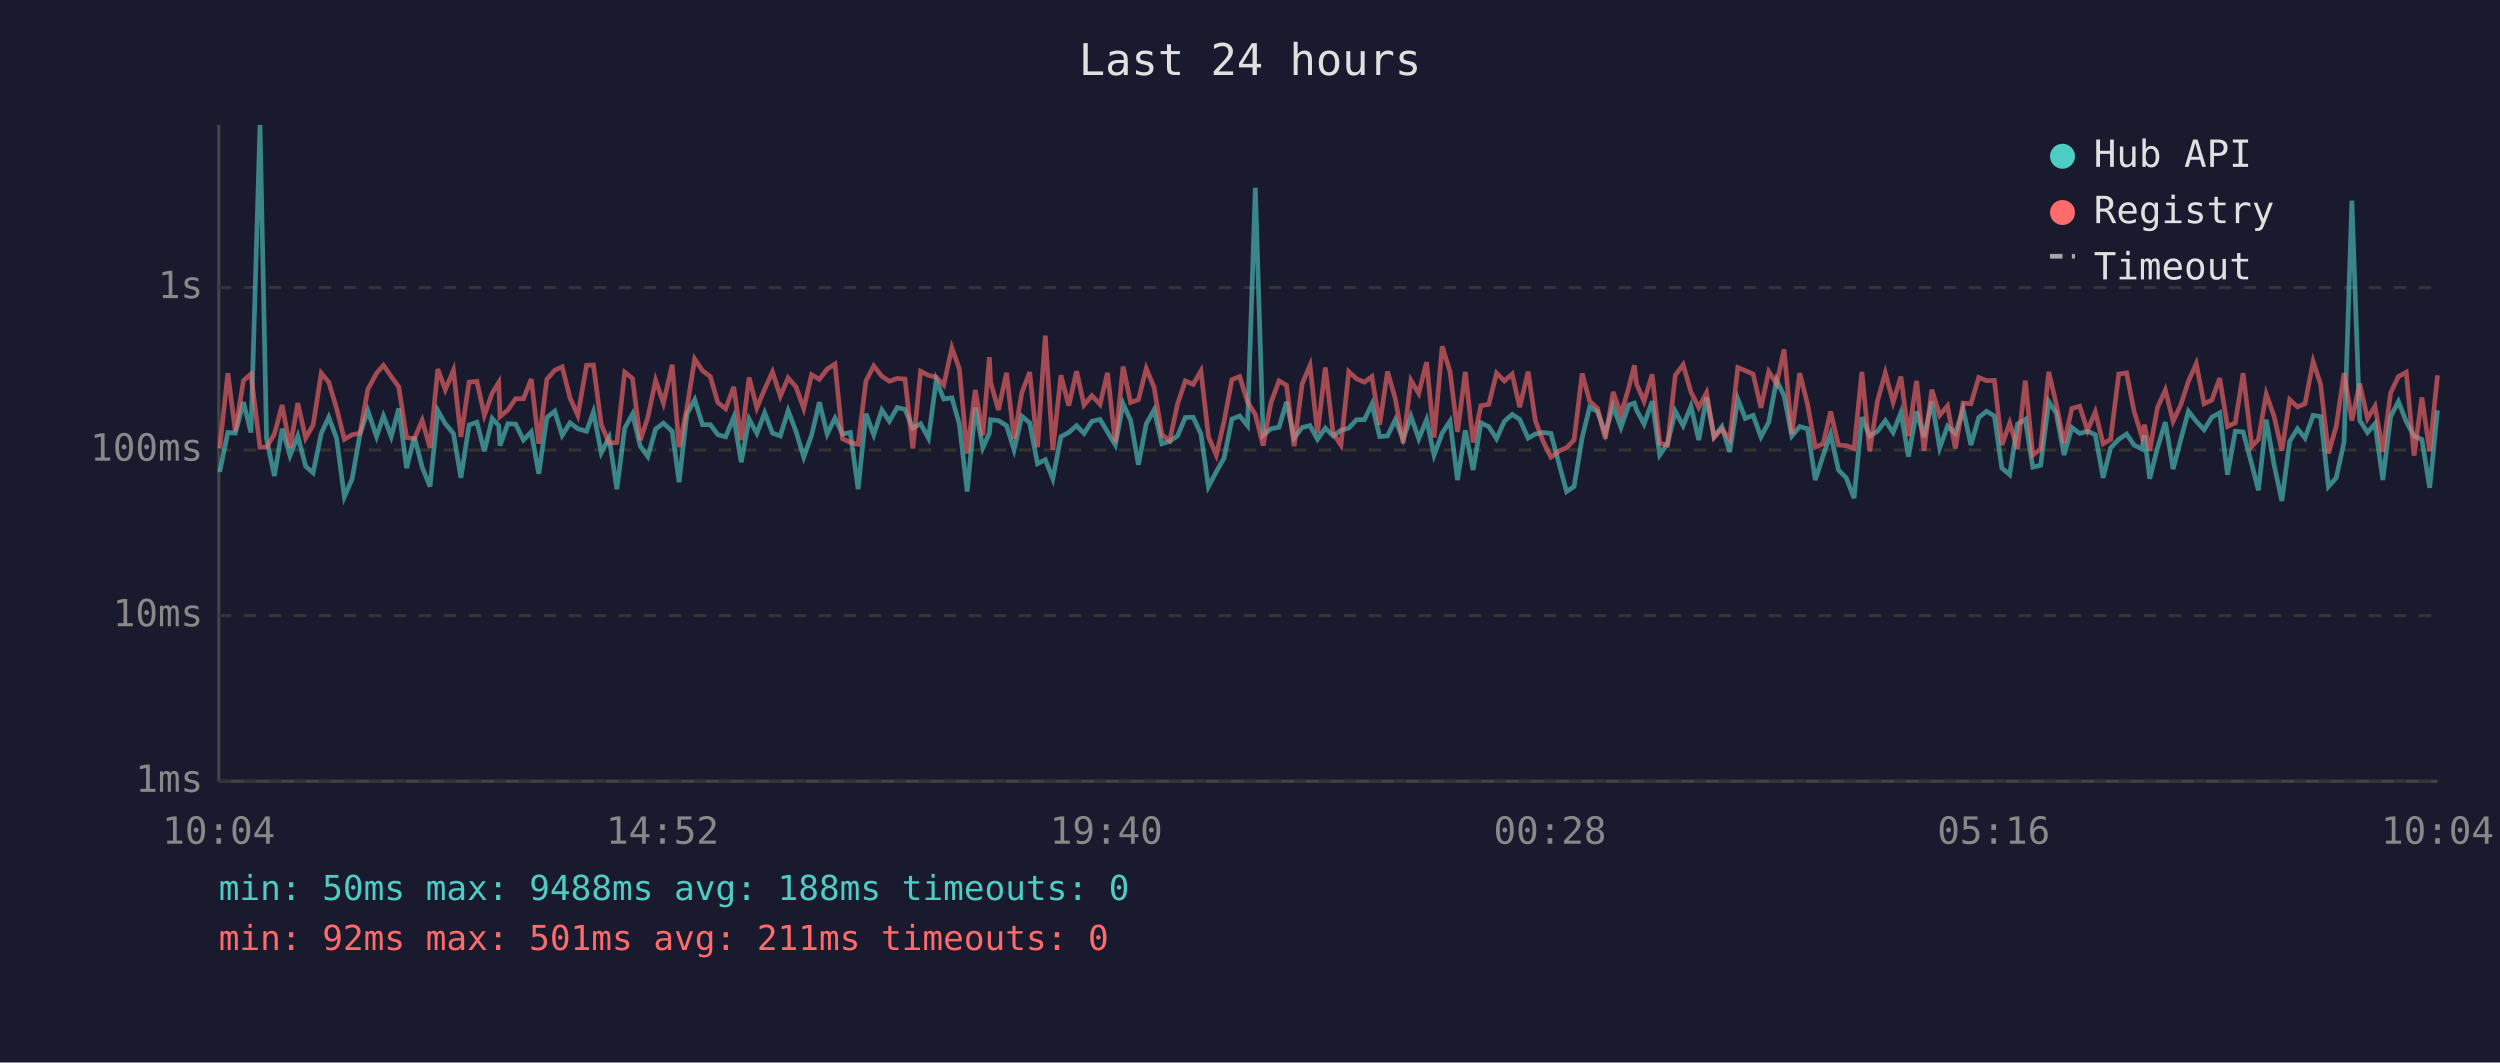
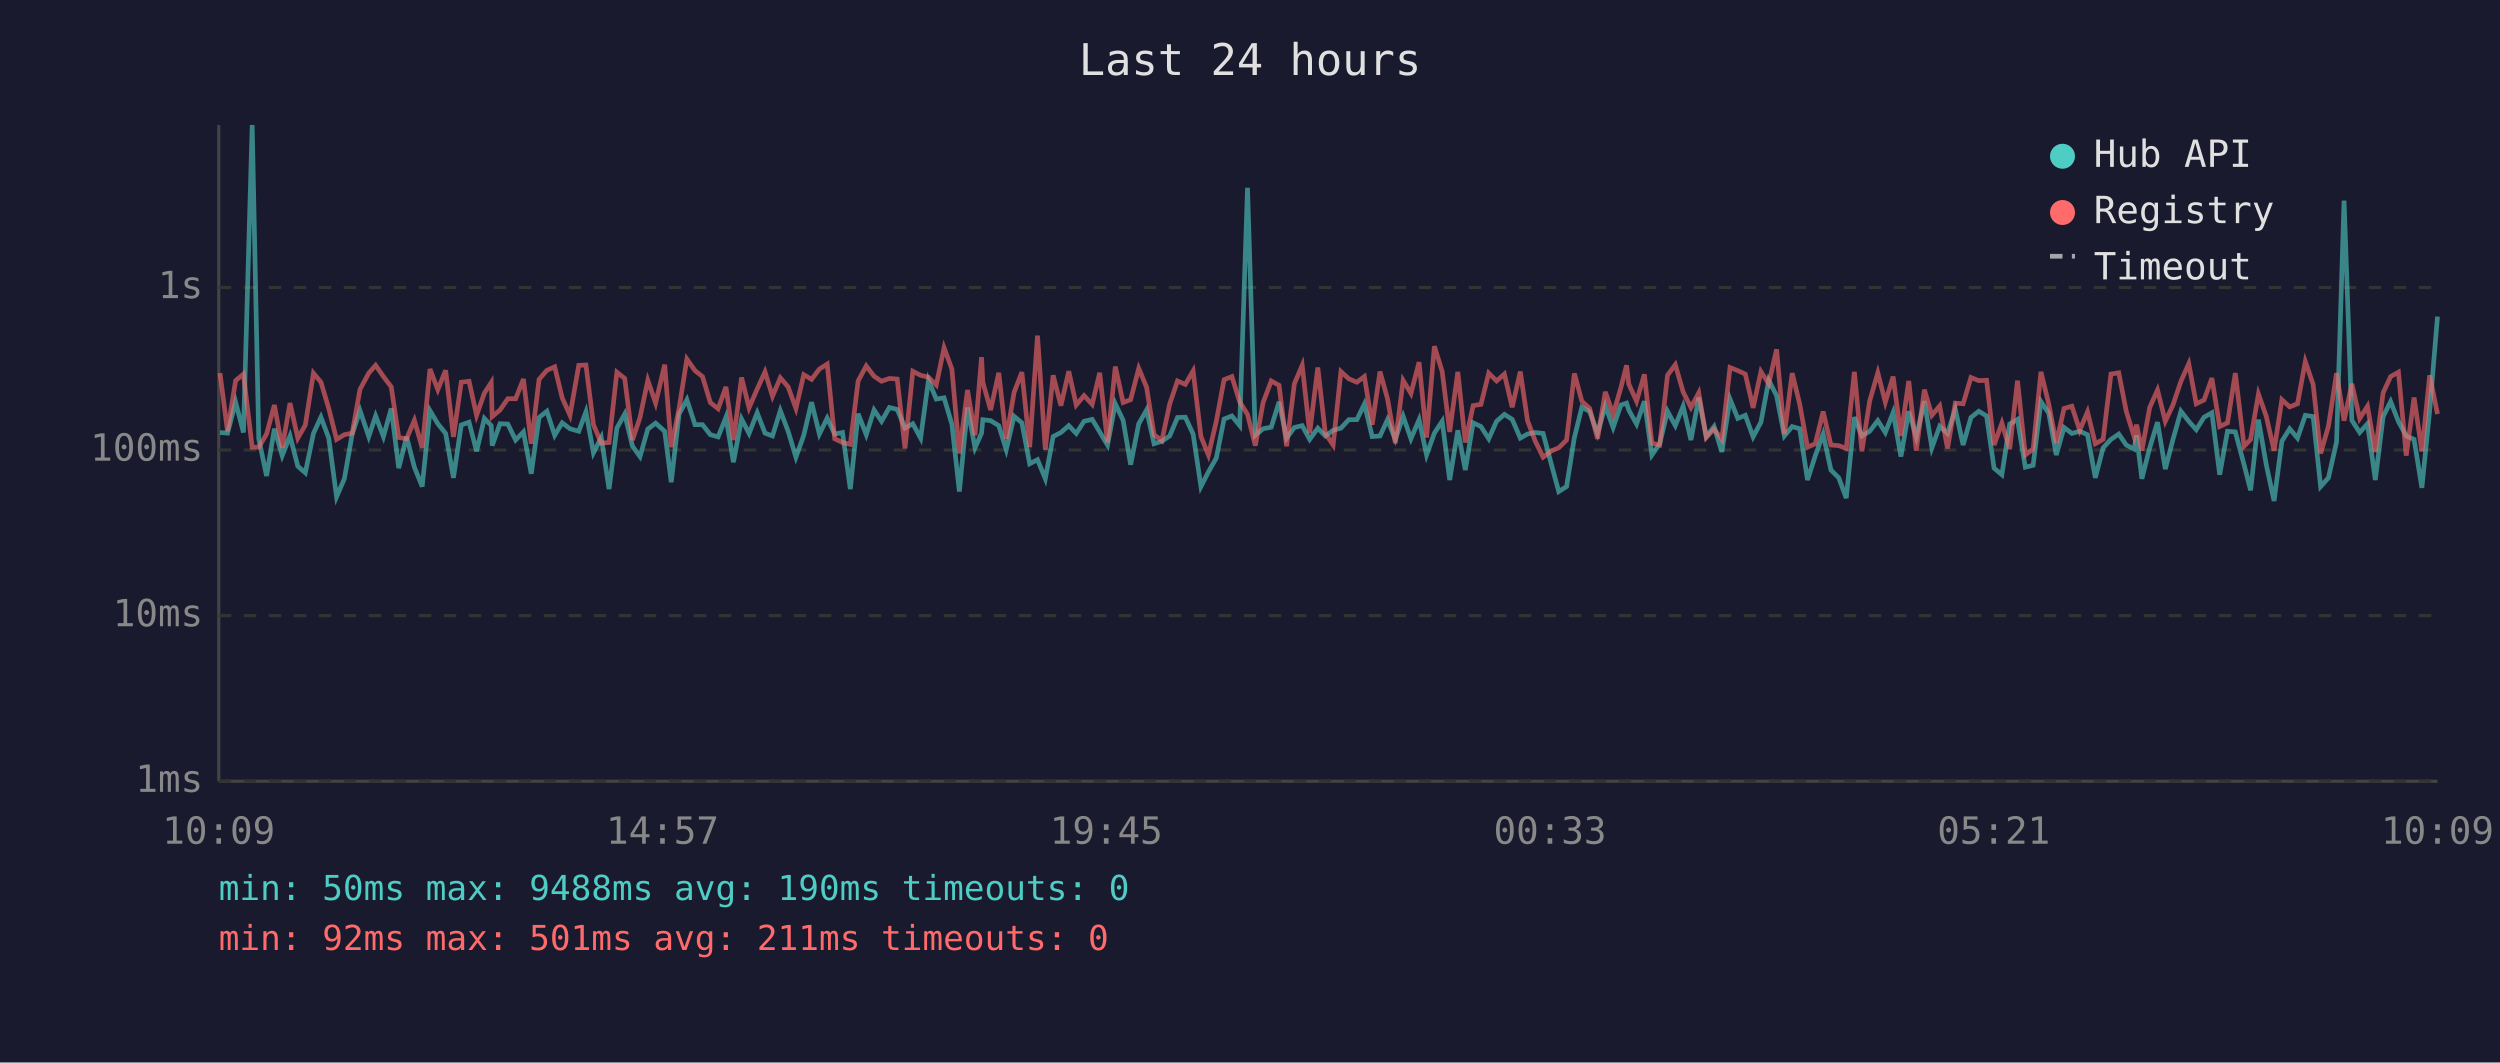
<svg xmlns="http://www.w3.org/2000/svg" viewBox="0 0 800 340" font-family="monospace" font-size="12">
  <rect width="800" height="340" fill="#1a1a2e" />
  <text x="400" y="24" fill="#e0e0e0" font-size="14" text-anchor="middle">Last 24 hours</text>
  <line x1="70" y1="40" x2="70" y2="250" stroke="#444" stroke-width="1" />
  <line x1="70" y1="250" x2="780" y2="250" stroke="#444" stroke-width="1" />
  <line x1="70" y1="250" x2="780" y2="250" stroke="#333" stroke-width="1" stroke-dasharray="4" />
  <text x="65" y="250" fill="#888" text-anchor="end" dominant-baseline="middle">1ms</text>
  <line x1="70" y1="197" x2="780" y2="197" stroke="#333" stroke-width="1" stroke-dasharray="4" />
  <text x="65" y="197" fill="#888" text-anchor="end" dominant-baseline="middle">10ms</text>
  <line x1="70" y1="144" x2="780" y2="144" stroke="#333" stroke-width="1" stroke-dasharray="4" />
  <text x="65" y="144" fill="#888" text-anchor="end" dominant-baseline="middle">100ms</text>
  <line x1="70" y1="92" x2="780" y2="92" stroke="#333" stroke-width="1" stroke-dasharray="4" />
  <text x="65" y="92" fill="#888" text-anchor="end" dominant-baseline="middle">1s</text>
-   <text x="70" y="270" fill="#888" text-anchor="middle">10:04</text>
-   <text x="212" y="270" fill="#888" text-anchor="middle">14:52</text>
-   <text x="354" y="270" fill="#888" text-anchor="middle">19:40</text>
-   <text x="496" y="270" fill="#888" text-anchor="middle">00:28</text>
-   <text x="638" y="270" fill="#888" text-anchor="middle">05:16</text>
-   <text x="780" y="270" fill="#888" text-anchor="middle">10:04</text>
-   <polyline points="70.3,151.0 72.9,138.4 75.3,138.6 77.9,128.7 80.3,138.4 83.2,40.0 85.3,140.4 87.8,152.3 90.3,137.2 92.8,145.8 95.3,139.5 97.8,149.2 100.2,151.3 102.8,138.7 105.2,133.5 107.7,140.2 110.2,159.0 112.7,153.2 115.2,138.9 117.7,131.4 120.5,139.7 122.7,133.1 125.2,139.7 127.6,130.7 130.1,149.8 132.6,139.8 135.1,149.5 137.6,155.7 140.1,131.4 142.5,135.6 145.1,138.7 147.5,152.9 150.1,136.0 152.6,135.1 155.0,144.4 157.5,133.9 159.6,136.2 160.0,142.6 162.5,135.6 165.0,135.7 167.5,140.8 170.0,138.2 172.4,151.6 175.0,133.6 177.5,131.6 179.9,139.3 182.4,135.3 184.9,137.2 187.7,138.0 189.9,131.8 192.4,144.9 194.9,140.0 197.4,156.5 199.9,137.0 202.4,132.5 204.9,142.8 207.3,146.1 209.8,137.3 212.3,135.4 215.1,138.0 217.3,154.3 219.8,132.5 222.3,127.9 224.8,135.9 227.3,135.9 229.7,139.1 232.2,139.8 234.8,133.5 237.2,147.9 239.7,134.1 242.2,138.7 244.7,132.1 247.2,138.6 249.7,139.5 252.2,131.4 254.7,138.0 257.2,146.3 259.7,139.3 262.2,128.7 264.7,138.9 267.2,133.8 269.6,138.9 272.1,138.4 274.6,156.5 277.1,132.4 279.6,139.1 282.2,131.2 284.6,134.8 287.1,130.4 289.6,131.0 292.1,137.0 294.6,135.6 297.1,140.2 299.6,121.7 302.0,127.7 304.6,127.3 307.0,135.7 309.5,157.3 312.1,130.4 314.5,143.3 316.6,138.6 317.0,134.3 319.5,134.6 322.1,136.2 324.5,143.9 327.0,133.2 329.5,135.3 332.0,148.4 334.5,147.1 336.9,153.2 339.5,139.7 342.0,138.4 344.5,136.2 346.9,138.7 349.4,134.8 352.0,134.2 354.4,138.2 356.9,142.4 359.4,129.2 361.8,134.5 364.3,148.7 366.8,135.6 369.3,131.2 371.8,142.0 374.3,141.2 376.8,139.5 379.3,133.6 381.8,133.5 384.3,138.9 386.7,155.7 389.2,151.0 391.7,146.6 394.2,134.1 396.7,133.1 399.2,136.2 401.7,60.1 404.2,139.3 406.7,137.2 409.3,136.7 411.7,128.6 414.1,140.2 416.7,136.8 419.2,136.2 421.6,140.6 424.1,137.0 426.6,139.5 429.1,137.7 431.6,137.0 434.1,134.3 436.6,134.3 439.0,129.3 441.5,139.7 444.0,139.5 446.5,134.3 449.0,140.6 451.5,133.2 454.0,140.4 456.5,134.3 458.9,145.6 461.5,138.6 464.0,134.8 466.4,153.6 468.9,137.7 471.4,150.4 473.9,135.3 476.4,136.5 478.9,140.4 481.4,134.8 483.9,132.6 486.3,134.2 489.0,140.2 491.3,138.9 493.8,138.4 496.3,138.7 499.1,149.2 501.3,157.3 503.7,155.7 506.3,140.0 508.7,130.3 511.2,131.7 513.7,138.7 516.2,129.9 518.7,136.8 521.2,129.6 523.0,129.0 523.7,131.2 526.1,135.7 528.7,128.4 531.1,145.6 533.6,142.0 536.1,131.6 538.6,136.2 541.1,130.0 543.6,140.8 546.1,127.2 548.5,139.7 551.0,136.5 553.5,144.6 556.1,127.7 558.5,133.9 561.0,132.9 563.5,139.8 566.0,135.1 568.5,121.7 570.9,126.6 573.4,139.5 575.9,136.5 578.4,137.2 580.9,153.6 583.4,145.8 585.8,138.9 588.3,150.4 590.8,152.9 593.3,159.4 595.8,133.5 598.3,139.5 600.8,138.0 603.3,134.6 605.8,138.4 608.3,132.0 610.7,146.1 613.3,131.6 615.7,139.8 618.2,128.4 620.7,143.3 623.2,136.4 625.7,138.7 628.2,131.0 630.7,142.4 633.2,133.6 635.7,131.6 638.2,133.1 640.6,149.8 643.1,151.9 645.6,135.7 648.1,134.2 650.5,149.5 653.0,148.9 655.6,128.5 658.0,132.2 660.5,145.6 663.0,136.8 665.5,138.7 668.0,138.0 670.5,139.1 673.0,152.9 675.4,143.3 678.0,140.6 680.5,138.9 682.9,142.4 685.4,143.7 686.2,139.3 687.9,153.2 690.4,143.3 692.9,135.1 695.4,150.1 697.8,140.8 700.3,131.6 702.8,134.8 705.3,137.5 707.8,133.5 710.3,132.1 712.8,151.9 715.3,138.0 717.8,138.2 720.6,148.7 722.7,156.9 725.2,134.3 727.7,148.7 730.2,160.3 732.7,141.2 735.2,137.2 737.6,140.2 740.2,132.9 742.6,133.3 745.1,155.7 747.6,152.9 750.1,141.4 752.6,64.2 755.1,134.5 757.6,138.4 760.0,135.6 762.5,153.6 765.0,133.3 767.5,128.5 770.0,134.9 772.5,139.5 775.0,140.6 777.5,156.1 780.0,131.3" fill="none" stroke="#4ecdc4" stroke-width="1.5" opacity="0.6" />
-   <polyline points="70.3,143.5 72.9,119.4 75.3,138.0 77.9,121.8 80.3,119.7 83.2,143.1 85.3,143.1 87.8,138.9 90.3,129.6 92.8,143.3 95.3,129.0 97.8,140.2 100.2,136.0 102.8,119.4 105.2,122.3 107.7,130.7 110.2,140.6 112.7,139.1 115.2,138.6 117.7,124.6 120.5,119.4 122.7,116.9 125.2,120.5 127.6,123.8 130.1,140.0 132.6,140.4 135.1,134.5 137.6,143.3 140.1,118.1 142.5,124.7 145.1,118.5 147.5,139.8 150.1,122.3 152.6,122.0 155.0,132.9 157.5,125.8 159.6,122.4 160.0,133.3 162.5,131.2 165.0,127.6 167.5,127.6 170.0,121.3 172.4,142.0 175.0,121.4 177.5,118.5 179.9,117.4 182.4,127.3 184.9,132.9 187.7,116.9 189.9,116.8 192.4,135.9 194.9,141.8 197.4,141.6 199.9,119.1 202.4,121.1 204.9,140.8 207.3,133.6 209.8,121.7 212.3,129.0 215.1,116.7 217.3,143.1 219.8,130.7 222.3,114.9 224.8,118.6 227.3,120.5 229.7,128.8 232.2,130.8 234.8,123.8 237.2,140.8 239.7,120.8 242.2,130.5 244.7,124.5 247.2,119.0 249.7,126.8 252.2,120.9 254.7,123.8 257.2,130.7 259.7,119.9 262.2,121.4 264.7,118.1 267.2,116.5 269.6,140.4 272.1,141.6 274.6,142.2 277.1,121.9 279.6,117.1 282.2,120.4 284.6,122.0 287.1,121.1 289.6,121.3 292.1,143.5 294.6,118.8 297.1,120.1 299.6,120.7 302.0,123.2 304.6,111.3 307.0,118.1 309.5,145.1 312.1,124.8 314.5,139.3 316.6,114.3 317.0,122.3 319.5,131.2 322.1,119.3 324.5,140.4 327.0,125.6 329.5,119.1 332.0,143.1 334.5,107.4 336.9,143.9 339.5,120.1 342.0,129.8 344.5,118.8 346.9,129.6 349.4,126.6 352.0,129.4 354.4,119.3 356.9,141.6 359.4,117.3 361.8,128.8 364.3,127.9 366.8,117.9 369.3,123.9 371.8,139.1 374.3,141.0 376.8,129.3 379.3,121.9 381.8,123.0 384.3,118.7 386.7,139.7 389.2,145.6 391.7,134.9 394.2,121.5 396.7,120.5 399.2,128.6 401.7,132.6 404.2,142.6 406.7,128.8 409.3,121.9 411.7,123.3 414.1,142.8 416.7,122.8 419.2,116.9 421.6,138.6 424.1,117.6 426.6,138.7 429.1,142.4 431.6,118.9 434.1,121.2 436.6,122.3 439.0,120.5 441.5,135.9 444.0,118.9 446.5,127.6 449.0,141.8 451.5,121.7 454.0,125.9 456.5,115.9 458.9,140.0 461.5,110.8 464.0,118.9 466.4,138.2 468.9,119.0 471.4,141.6 473.9,129.8 476.4,129.4 478.9,119.4 481.4,121.9 483.9,119.7 486.3,130.3 489.0,118.9 491.3,134.6 493.8,141.2 496.3,146.3 499.1,144.2 501.3,143.3 503.7,140.8 506.3,119.5 508.7,128.4 511.2,130.7 513.7,140.4 516.2,125.4 518.7,132.6 521.2,124.0 523.0,116.9 523.7,122.9 526.1,128.4 528.7,119.8 531.1,141.8 533.6,142.4 536.1,120.1 538.6,116.7 541.1,125.4 543.6,130.4 546.1,125.7 548.5,140.0 551.0,137.3 553.5,140.6 556.1,117.6 558.5,118.6 561.0,119.7 563.5,130.5 566.0,118.9 568.5,122.8 570.9,111.8 573.4,138.9 575.9,119.4 578.4,129.3 580.9,143.1 583.4,142.0 585.8,131.7 588.3,142.4 590.8,142.6 593.3,143.5 595.8,119.0 598.3,144.4 600.8,128.3 603.3,119.3 605.8,128.7 608.3,120.5 610.7,139.5 613.3,121.9 615.7,144.2 618.2,124.7 620.7,132.9 623.2,129.9 625.7,143.5 628.2,129.0 630.7,129.2 633.2,120.8 635.7,121.8 638.2,121.7 640.6,142.4 643.1,135.4 645.6,143.7 648.1,121.8 650.5,145.6 653.0,143.7 655.6,119.0 658.0,129.3 660.5,141.8 663.0,130.7 665.5,130.0 668.0,137.7 670.5,131.8 673.0,142.0 675.4,140.6 678.0,119.7 680.5,119.3 682.9,131.6 685.4,139.7 686.2,135.9 687.9,144.2 690.4,130.4 692.9,124.8 695.4,134.8 697.8,129.7 700.3,122.0 702.8,116.4 705.3,129.2 707.8,128.0 710.3,121.0 712.8,136.5 715.3,135.3 717.8,119.4 720.6,142.8 722.7,140.6 725.2,126.1 727.7,133.2 730.2,144.2 732.7,127.9 735.2,130.2 737.6,129.2 740.2,115.7 742.6,123.0 745.1,145.1 747.6,136.4 750.1,119.4 752.6,134.6 755.1,122.8 757.6,133.9 760.0,130.0 762.5,144.6 765.0,125.7 767.5,120.5 770.0,119.1 772.5,145.8 775.0,127.2 777.5,144.4 780.0,120.1" fill="none" stroke="#ff6b6b" stroke-width="1.5" opacity="0.6" />
+   <text x="70" y="270" fill="#888" text-anchor="middle">10:09</text>
+   <text x="212" y="270" fill="#888" text-anchor="middle">14:57</text>
+   <text x="354" y="270" fill="#888" text-anchor="middle">19:45</text>
+   <text x="496" y="270" fill="#888" text-anchor="middle">00:33</text>
+   <text x="638" y="270" fill="#888" text-anchor="middle">05:21</text>
+   <text x="780" y="270" fill="#888" text-anchor="middle">10:09</text>
+   <polyline points="70.4,138.4 72.8,138.6 75.4,128.7 77.9,138.4 80.7,40.0 82.8,140.4 85.3,152.3 87.8,137.2 90.3,145.8 92.8,139.5 95.3,149.2 97.7,151.3 100.3,138.7 102.7,133.5 105.2,140.2 107.7,159.0 110.2,153.2 112.7,138.9 115.2,131.4 118.0,139.7 120.2,133.1 122.7,139.7 125.2,130.7 127.6,149.8 130.1,139.8 132.6,149.5 135.1,155.7 137.6,131.4 140.1,135.6 142.6,138.7 145.1,152.9 147.6,136.0 150.1,135.1 152.5,144.4 155.0,133.9 157.2,136.2 157.5,142.6 160.0,135.6 162.5,135.7 165.0,140.8 167.5,138.2 170.0,151.6 172.5,133.6 175.0,131.6 177.5,139.3 179.9,135.3 182.4,137.2 185.2,138.0 187.5,131.8 189.9,144.9 192.4,140.0 194.9,156.5 197.4,137.0 199.9,132.5 202.4,142.8 204.8,146.1 207.3,137.3 209.8,135.4 212.7,138.0 214.8,154.3 217.3,132.5 219.8,127.9 222.4,135.9 224.8,135.9 227.3,139.1 229.8,139.8 232.3,133.5 234.7,147.9 237.3,134.1 239.7,138.7 242.3,132.1 244.8,138.6 247.2,139.5 249.7,131.4 252.2,138.0 254.7,146.3 257.2,139.3 259.7,128.7 262.2,138.9 264.7,133.8 267.1,138.9 269.6,138.4 272.1,156.5 274.6,132.4 277.2,139.1 279.7,131.2 282.1,134.8 284.6,130.4 287.1,131.0 289.6,137.0 292.1,135.6 294.6,140.2 297.1,121.7 299.6,127.7 302.1,127.3 304.6,135.7 307.0,157.3 309.6,130.4 312.0,143.3 314.1,138.6 314.5,134.3 317.0,134.6 319.6,136.2 322.0,143.9 324.5,133.2 327.0,135.3 329.5,148.4 332.0,147.1 334.5,153.2 337.0,139.7 339.5,138.4 342.0,136.2 344.4,138.7 346.9,134.8 349.5,134.2 351.9,138.2 354.4,142.4 356.9,129.2 359.4,134.5 361.8,148.7 364.4,135.6 366.9,131.2 369.3,142.0 371.8,141.2 374.3,139.5 376.8,133.6 379.3,133.5 381.8,138.9 384.3,155.7 386.7,151.0 389.2,146.6 391.7,134.1 394.2,133.1 396.7,136.2 399.2,60.1 401.7,139.3 404.2,137.2 406.8,136.7 409.3,128.6 411.7,140.2 414.2,136.8 416.7,136.2 419.1,140.6 421.7,137.0 424.1,139.5 426.6,137.7 429.1,137.0 431.6,134.3 434.2,134.3 436.6,129.3 439.1,139.7 441.6,139.5 444.0,134.3 446.5,140.6 449.0,133.2 451.5,140.4 454.1,134.3 456.5,145.6 459.0,138.6 461.5,134.8 463.9,153.6 466.5,137.7 468.9,150.4 471.4,135.3 473.9,136.5 476.4,140.4 478.9,134.8 481.4,132.6 483.9,134.2 486.5,140.2 488.8,138.9 491.3,138.4 493.8,138.7 496.6,149.2 498.8,157.3 501.3,155.7 503.8,140.0 506.2,130.3 508.7,131.7 511.2,138.7 513.7,129.9 516.2,136.8 518.7,129.6 520.5,129.0 521.2,131.2 523.7,135.7 526.2,128.4 528.6,145.6 531.1,142.0 533.6,131.6 536.1,136.2 538.6,130.0 541.1,140.8 543.6,127.2 546.0,139.7 548.5,136.5 551.0,144.6 553.6,127.7 556.1,133.9 558.5,132.9 561.0,139.8 563.5,135.1 566.0,121.7 568.5,126.6 571.0,139.5 573.5,136.5 575.9,137.2 578.4,153.6 580.9,145.8 583.4,138.9 585.9,150.4 588.4,152.9 590.8,159.4 593.4,133.5 595.8,139.5 598.3,138.0 600.9,134.6 603.3,138.4 605.8,132.0 608.3,146.1 610.8,131.6 613.2,139.8 615.8,128.4 618.2,143.3 620.7,136.4 623.2,138.7 625.7,131.0 628.2,142.4 630.7,133.6 633.2,131.6 635.7,133.1 638.1,149.8 640.6,151.9 643.1,135.7 645.6,134.2 648.1,149.5 650.6,148.9 653.1,128.5 655.6,132.2 658.0,145.6 660.5,136.8 663.0,138.7 665.5,138.0 668.0,139.1 670.5,152.9 673.0,143.3 675.5,140.6 678.0,138.9 680.4,142.4 682.9,143.7 683.7,139.3 685.4,153.2 687.9,143.3 690.4,135.1 692.9,150.1 695.3,140.8 697.9,131.6 700.4,134.8 702.8,137.5 705.3,133.5 707.8,132.1 710.3,151.9 712.8,138.0 715.3,138.2 718.1,148.7 720.2,156.9 722.7,134.3 725.2,148.7 727.7,160.3 730.2,141.2 732.7,137.2 735.2,140.2 737.7,132.9 740.2,133.3 742.6,155.7 745.1,152.9 747.7,141.4 750.1,64.2 752.6,134.5 755.1,138.4 757.6,135.6 760.1,153.6 762.6,133.3 765.0,128.5 767.5,134.9 770.0,139.5 772.5,140.6 775.0,156.1 777.5,131.3 780.0,101.3" fill="none" stroke="#4ecdc4" stroke-width="1.5" opacity="0.6" />
+   <polyline points="70.4,119.4 72.8,138.0 75.4,121.8 77.9,119.7 80.7,143.1 82.8,143.1 85.3,138.9 87.8,129.6 90.3,143.3 92.8,129.0 95.3,140.2 97.7,136.0 100.3,119.4 102.7,122.3 105.2,130.7 107.7,140.6 110.2,139.1 112.7,138.6 115.2,124.6 118.0,119.4 120.2,116.9 122.7,120.5 125.2,123.8 127.6,140.0 130.1,140.4 132.6,134.5 135.1,143.3 137.6,118.1 140.1,124.7 142.6,118.5 145.1,139.8 147.6,122.3 150.1,122.0 152.5,132.9 155.0,125.8 157.2,122.4 157.5,133.3 160.0,131.2 162.5,127.6 165.0,127.6 167.5,121.3 170.0,142.0 172.5,121.4 175.0,118.5 177.5,117.4 179.9,127.3 182.4,132.9 185.2,116.9 187.5,116.8 189.9,135.9 192.4,141.8 194.9,141.6 197.4,119.1 199.9,121.1 202.4,140.8 204.8,133.6 207.3,121.7 209.8,129.0 212.7,116.7 214.8,143.1 217.3,130.7 219.8,114.9 222.4,118.6 224.8,120.5 227.3,128.8 229.8,130.8 232.3,123.8 234.7,140.8 237.3,120.8 239.7,130.5 242.3,124.5 244.8,119.0 247.2,126.8 249.7,120.9 252.2,123.8 254.7,130.7 257.2,119.9 259.7,121.4 262.2,118.1 264.7,116.5 267.1,140.4 269.6,141.6 272.1,142.2 274.6,121.9 277.2,117.1 279.7,120.4 282.1,122.0 284.6,121.1 287.1,121.3 289.6,143.5 292.1,118.8 294.6,120.1 297.1,120.7 299.6,123.2 302.1,111.3 304.6,118.1 307.0,145.1 309.6,124.8 312.0,139.3 314.1,114.3 314.5,122.3 317.0,131.2 319.6,119.3 322.0,140.4 324.5,125.6 327.0,119.1 329.5,143.1 332.0,107.4 334.5,143.9 337.0,120.1 339.5,129.8 342.0,118.8 344.4,129.6 346.9,126.6 349.5,129.4 351.9,119.3 354.4,141.6 356.9,117.3 359.4,128.8 361.8,127.9 364.4,117.9 366.9,123.9 369.3,139.1 371.8,141.0 374.3,129.3 376.8,121.9 379.3,123.0 381.8,118.7 384.3,139.7 386.7,145.6 389.2,134.9 391.7,121.5 394.2,120.5 396.7,128.6 399.2,132.6 401.7,142.6 404.2,128.8 406.8,121.9 409.3,123.3 411.7,142.8 414.2,122.8 416.7,116.9 419.1,138.6 421.7,117.6 424.1,138.7 426.6,142.4 429.1,118.9 431.6,121.2 434.2,122.3 436.6,120.5 439.1,135.9 441.6,118.9 444.0,127.6 446.5,141.8 449.0,121.7 451.5,125.9 454.1,115.9 456.5,140.0 459.0,110.8 461.5,118.9 463.9,138.2 466.5,119.0 468.9,141.6 471.4,129.8 473.9,129.4 476.4,119.4 478.9,121.9 481.4,119.7 483.9,130.3 486.5,118.9 488.8,134.6 491.3,141.2 493.8,146.3 496.6,144.2 498.8,143.3 501.3,140.8 503.8,119.5 506.2,128.4 508.7,130.7 511.2,140.4 513.7,125.4 516.2,132.6 518.7,124.0 520.5,116.9 521.2,122.9 523.7,128.4 526.2,119.8 528.6,141.8 531.1,142.4 533.6,120.1 536.1,116.7 538.6,125.4 541.1,130.4 543.6,125.7 546.0,140.0 548.5,137.3 551.0,140.6 553.6,117.6 556.1,118.6 558.5,119.7 561.0,130.5 563.5,118.9 566.0,122.8 568.5,111.8 571.0,138.9 573.5,119.4 575.9,129.3 578.4,143.1 580.9,142.0 583.4,131.7 585.9,142.4 588.4,142.6 590.8,143.5 593.4,119.0 595.8,144.4 598.3,128.3 600.9,119.3 603.3,128.7 605.8,120.5 608.3,139.5 610.8,121.9 613.2,144.2 615.8,124.7 618.2,132.9 620.7,129.9 623.2,143.5 625.7,129.0 628.2,129.2 630.7,120.8 633.2,121.8 635.7,121.7 638.1,142.4 640.6,135.4 643.1,143.7 645.6,121.8 648.1,145.6 650.6,143.7 653.1,119.0 655.6,129.3 658.0,141.8 660.5,130.7 663.0,130.0 665.5,137.7 668.0,131.8 670.5,142.0 673.0,140.6 675.5,119.7 678.0,119.3 680.4,131.6 682.9,139.7 683.7,135.9 685.4,144.2 687.9,130.4 690.4,124.8 692.9,134.8 695.3,129.7 697.9,122.0 700.4,116.4 702.8,129.2 705.3,128.0 707.8,121.0 710.3,136.5 712.8,135.3 715.3,119.4 718.1,142.8 720.2,140.6 722.7,126.1 725.2,133.2 727.7,144.2 730.2,127.9 732.7,130.2 735.2,129.2 737.7,115.7 740.2,123.0 742.6,145.1 745.1,136.4 747.7,119.4 750.1,134.6 752.6,122.8 755.1,133.9 757.6,130.0 760.1,144.6 762.6,125.7 765.0,120.5 767.5,119.1 770.0,145.8 772.5,127.2 775.0,144.4 777.5,120.1 780.0,132.5" fill="none" stroke="#ff6b6b" stroke-width="1.5" opacity="0.6" />
  <circle cx="660" cy="50" r="4" fill="#4ecdc4" />
  <text x="670" y="50" fill="#e0e0e0" dominant-baseline="middle">Hub API</text>
  <circle cx="660" cy="68" r="4" fill="#ff6b6b" />
  <text x="670" y="68" fill="#e0e0e0" dominant-baseline="middle">Registry</text>
  <line x1="656" y1="82" x2="664" y2="82" stroke="#e0e0e0" stroke-width="1.5" stroke-dasharray="4,3" opacity="0.7" />
  <text x="670" y="86" fill="#e0e0e0" dominant-baseline="middle">Timeout</text>
-   <text x="70" y="288" fill="#4ecdc4" font-size="11">min: 50ms  max: 9488ms  avg: 188ms  timeouts: 0</text>
+   <text x="70" y="288" fill="#4ecdc4" font-size="11">min: 50ms  max: 9488ms  avg: 190ms  timeouts: 0</text>
  <text x="70" y="304" fill="#ff6b6b" font-size="11">min: 92ms  max: 501ms  avg: 211ms  timeouts: 0</text>
</svg>
